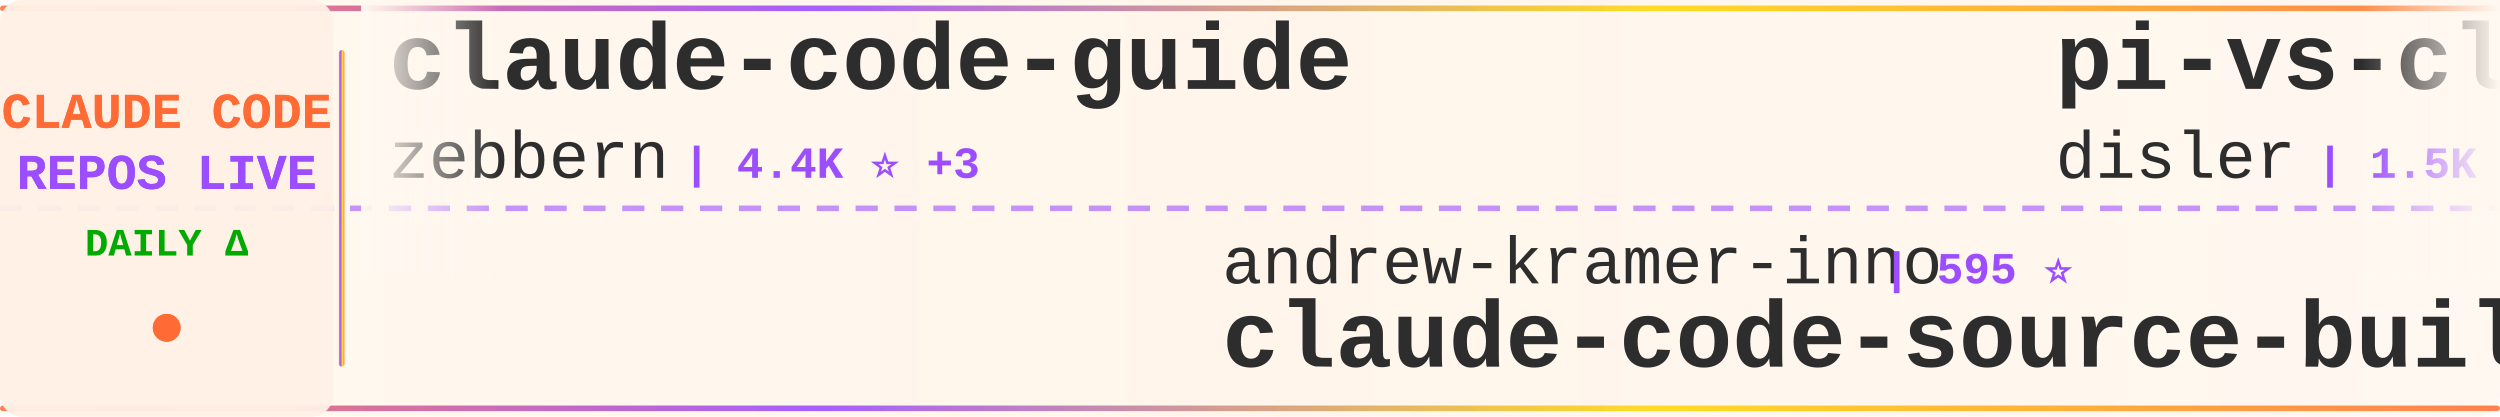
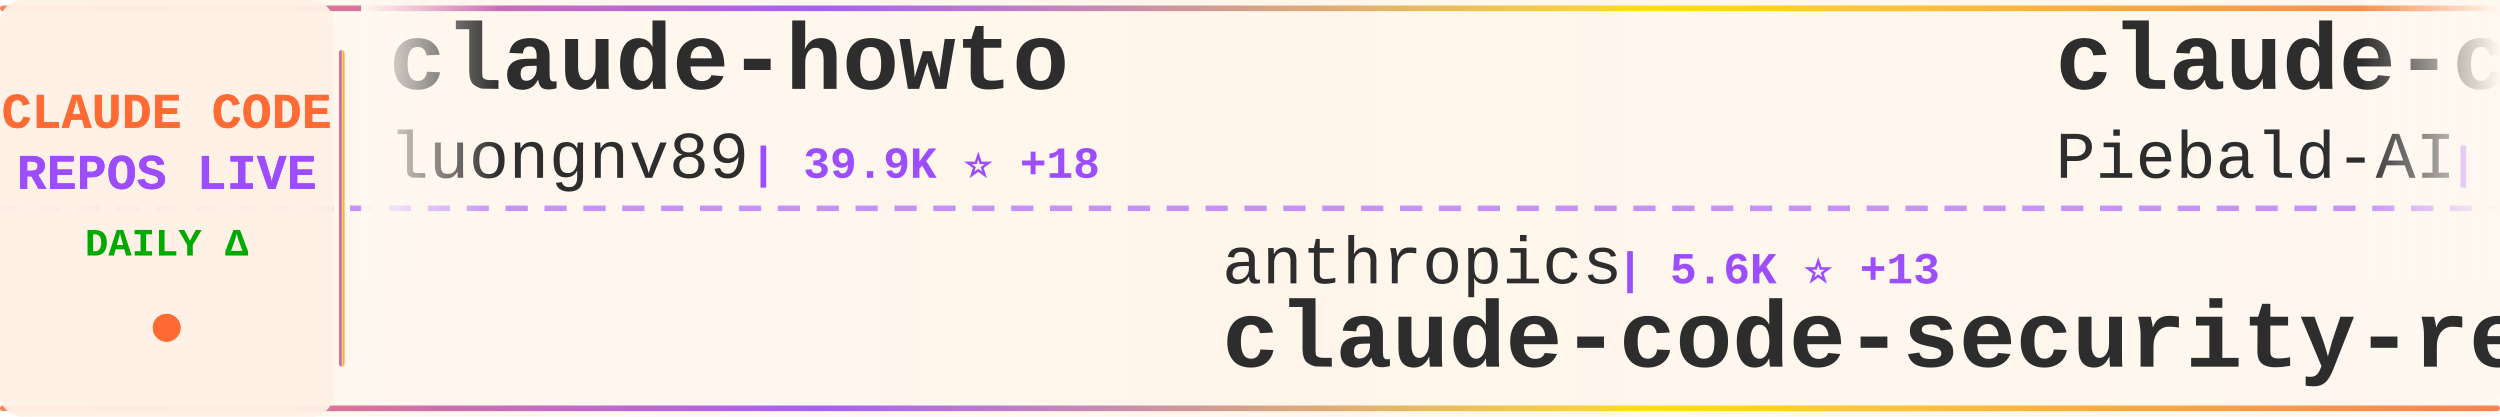
<svg xmlns="http://www.w3.org/2000/svg" width="900" height="150">
  <defs>
    <linearGradient id="tickerBg" x1="0%" y1="0%" x2="100%" y2="0%">
      <stop offset="0%" style="stop-color:#fff8f0;stop-opacity:0.98" />
      <stop offset="50%" style="stop-color:#fff5eb;stop-opacity:1" />
      <stop offset="100%" style="stop-color:#fff8f0;stop-opacity:0.98" />
    </linearGradient>
    <linearGradient id="borderGrad" x1="0%" y1="0%" x2="100%" y2="0%">
      <stop offset="0%" style="stop-color:#FF6B35;stop-opacity:0.85">
        <animate attributeName="stop-opacity" values="0.85;1;0.85" dur="2s" repeatCount="indefinite" />
      </stop>
      <stop offset="33%" style="stop-color:#9C4EFF;stop-opacity:0.9">
        <animate attributeName="stop-opacity" values="0.9;1;0.9" dur="2.2s" repeatCount="indefinite" />
      </stop>
      <stop offset="66%" style="stop-color:#FFD700;stop-opacity:0.85">
        <animate attributeName="stop-opacity" values="0.85;1;0.85" dur="1.8s" repeatCount="indefinite" />
      </stop>
      <stop offset="100%" style="stop-color:#FF6B35;stop-opacity:0.85">
        <animate attributeName="stop-opacity" values="0.85;1;0.85" dur="2s" repeatCount="indefinite" />
      </stop>
    </linearGradient>
    <filter id="textGlow">
      <feGaussianBlur stdDeviation="0.15" result="coloredBlur" />
      <feMerge>
        <feMergeNode in="coloredBlur" />
        <feMergeNode in="SourceGraphic" />
      </feMerge>
    </filter>
    <filter id="metricGlow">
      <feGaussianBlur stdDeviation="0.2" result="coloredBlur" />
      <feMerge>
        <feMergeNode in="coloredBlur" />
        <feMergeNode in="SourceGraphic" />
      </feMerge>
    </filter>
    <linearGradient id="leftFade" x1="0%" y1="0%" x2="100%" y2="0%">
      <stop offset="0%" style="stop-color:#fff8f0;stop-opacity:1" />
      <stop offset="100%" style="stop-color:#fff8f0;stop-opacity:0" />
    </linearGradient>
    <linearGradient id="rightFade" x1="0%" y1="0%" x2="100%" y2="0%">
      <stop offset="0%" style="stop-color:#fff8f0;stop-opacity:0" />
      <stop offset="100%" style="stop-color:#fff8f0;stop-opacity:1" />
    </linearGradient>
  </defs>
  <rect width="900" height="150" fill="url(#tickerBg)" rx="8" />
  <rect x="0" y="2" width="900" height="2" fill="url(#borderGrad)" rx="1" />
  <rect x="0" y="146" width="900" height="2" fill="url(#borderGrad)" rx="1" />
  <line x1="0" y1="75" x2="900" y2="75" stroke="#9C4EFF" stroke-width="2" stroke-dasharray="8 6" opacity="0.6" />
  <rect x="0" y="0" width="120" height="150" fill="#fff0e6" opacity="0.95" rx="8" />
  <text x="60" y="46" font-family="'Courier New', monospace" font-size="18" font-weight="bold" fill="#FF6B35" text-anchor="middle" filter="url(#textGlow)">
    CLAUDE CODE
  </text>
  <text x="60" y="68" font-family="'Courier New', monospace" font-size="18" font-weight="bold" fill="#9C4EFF" text-anchor="middle" filter="url(#textGlow)">
    REPOS LIVE
  </text>
  <text x="60" y="92" font-family="'Courier New', monospace" font-size="14" font-weight="bold" fill="#00aa00" text-anchor="middle">
    DAILY Δ
  </text>
  <circle cx="60" cy="118" r="5" fill="#FF6B35" filter="url(#metricGlow)">
    <animate attributeName="r" values="4;6;4" dur="1.5s" repeatCount="indefinite" />
    <animate attributeName="opacity" values="0.6;1;0.6" dur="1.5s" repeatCount="indefinite" />
  </circle>
  <rect x="122" y="18" width="2" height="114" fill="url(#borderGrad)" rx="1" />
  <clipPath id="tickerClip">
    <rect x="130" y="0" width="770" height="150" />
  </clipPath>
  <g clip-path="url(#tickerClip)">
    <g id="tickerItems">
      <animateTransform attributeName="transform" attributeType="XML" type="translate" from="0 0" to="-3000 0" dur="54s" repeatCount="indefinite" />
      <g transform="translate(0, 0)">
-         <text x="140" y="32" font-family="'Courier New', monospace" font-size="34" font-weight="bold" fill="#2d2d2d">claude-code-guide</text>
-         <text x="140" y="64" font-family="'Courier New', monospace" font-size="24" font-weight="normal" fill="#2d2d2d" opacity="1.0">zebbern</text>
-         <text x="246" y="64" font-family="'Courier New', monospace" font-size="16" font-weight="bold" fill="#9C4EFF"> | 4.4K ⭐ +3</text>
+         <text x="140" y="32" font-family="'Courier New', monospace" font-size="34" font-weight="bold" fill="#2d2d2d">claude-howto</text>
+         <text x="140" y="64" font-family="'Courier New', monospace" font-size="24" font-weight="normal" fill="#2d2d2d" opacity="1.0">luongnv89</text>
+         <text x="270" y="64" font-family="'Courier New', monospace" font-size="16" font-weight="bold" fill="#9C4EFF"> | 39.9K ⭐ +18</text>
      </g>
      <g transform="translate(300, 0)">
-         <text x="140" y="102" font-family="'Courier New', monospace" font-size="24" font-weight="normal" fill="#2d2d2d" opacity="1.0">andrew-kramer-inno</text>
-         <text x="378" y="102" font-family="'Courier New', monospace" font-size="16" font-weight="bold" fill="#9C4EFF"> | 595 ⭐</text>
-         <text x="140" y="132" font-family="'Courier New', monospace" font-size="34" font-weight="bold" fill="#2d2d2d">claude-code-source-build</text>
+         <text x="140" y="102" font-family="'Courier New', monospace" font-size="24" font-weight="normal" fill="#2d2d2d" opacity="1.0">anthropics</text>
+         <text x="282" y="102" font-family="'Courier New', monospace" font-size="16" font-weight="bold" fill="#9C4EFF"> | 5.6K ⭐ +13</text>
+         <text x="140" y="132" font-family="'Courier New', monospace" font-size="34" font-weight="bold" fill="#2d2d2d">claude-code-security-rev...</text>
      </g>
      <g transform="translate(600, 0)">
-         <text x="140" y="32" font-family="'Courier New', monospace" font-size="34" font-weight="bold" fill="#2d2d2d">pi-vs-claude-code</text>
-         <text x="140" y="64" font-family="'Courier New', monospace" font-size="24" font-weight="normal" fill="#2d2d2d" opacity="1.0">disler</text>
-         <text x="234" y="64" font-family="'Courier New', monospace" font-size="16" font-weight="bold" fill="#9C4EFF"> | 1.5K ⭐ +2</text>
+         <text x="140" y="32" font-family="'Courier New', monospace" font-size="34" font-weight="bold" fill="#2d2d2d">claude-code-system-promp...</text>
+         <text x="140" y="64" font-family="'Courier New', monospace" font-size="24" font-weight="normal" fill="#2d2d2d" opacity="1.0">Piebald-AI</text>
+         <text x="282" y="64" font-family="'Courier New', monospace" font-size="16" font-weight="bold" fill="#9C4EFF"> | 11.9K ⭐ +19</text>
      </g>
      <g transform="translate(900, 0)">
+         <text x="140" y="102" font-family="'Courier New', monospace" font-size="24" font-weight="normal" fill="#2d2d2d" opacity="1.0">musistudio</text>
+         <text x="282" y="102" font-family="'Courier New', monospace" font-size="16" font-weight="bold" fill="#9C4EFF"> | 35.9K ⭐ +28</text>
+         <text x="140" y="132" font-family="'Courier New', monospace" font-size="34" font-weight="bold" fill="#2d2d2d">claude-code-router</text>
+       </g>
+       <g transform="translate(1200, 0)">
+         <text x="140" y="32" font-family="'Courier New', monospace" font-size="34" font-weight="bold" fill="#2d2d2d">Claude-code</text>
+         <text x="140" y="64" font-family="'Courier New', monospace" font-size="24" font-weight="normal" fill="#2d2d2d" opacity="1.0">fazxes</text>
+         <text x="234" y="64" font-family="'Courier New', monospace" font-size="16" font-weight="bold" fill="#9C4EFF"> | 225 ⭐</text>
+       </g>
+       <g transform="translate(1500, 0)">
+         <text x="140" y="102" font-family="'Courier New', monospace" font-size="24" font-weight="normal" fill="#2d2d2d" opacity="1.0">ding113</text>
+         <text x="246" y="102" font-family="'Courier New', monospace" font-size="16" font-weight="bold" fill="#9C4EFF"> | 3.3K ⭐ +6</text>
+         <text x="140" y="132" font-family="'Courier New', monospace" font-size="34" font-weight="bold" fill="#2d2d2d">claude-code-hub</text>
+       </g>
+       <g transform="translate(1800, 0)">
+         <text x="140" y="32" font-family="'Courier New', monospace" font-size="34" font-weight="bold" fill="#2d2d2d">Auto-claude-code-researc...</text>
+         <text x="140" y="64" font-family="'Courier New', monospace" font-size="24" font-weight="normal" fill="#2d2d2d" opacity="1.0">wanshuiyin</text>
+         <text x="282" y="64" font-family="'Courier New', monospace" font-size="16" font-weight="bold" fill="#9C4EFF"> | 13.5K ⭐ +37</text>
+       </g>
+       <g transform="translate(2100, 0)">
+         <text x="140" y="102" font-family="'Courier New', monospace" font-size="24" font-weight="normal" fill="#2d2d2d" opacity="1.0">AICoderTudou</text>
+         <text x="306" y="102" font-family="'Courier New', monospace" font-size="16" font-weight="bold" fill="#9C4EFF"> | 498 ⭐</text>
+         <text x="140" y="132" font-family="'Courier New', monospace" font-size="34" font-weight="bold" fill="#2d2d2d">claude-code-tudou</text>
+       </g>
+       <g transform="translate(2400, 0)">
+         <text x="140" y="32" font-family="'Courier New', monospace" font-size="34" font-weight="bold" fill="#2d2d2d">claude-code-local</text>
+         <text x="140" y="64" font-family="'Courier New', monospace" font-size="24" font-weight="normal" fill="#2d2d2d" opacity="1.0">nicedreamzapp</text>
+         <text x="318" y="64" font-family="'Courier New', monospace" font-size="16" font-weight="bold" fill="#9C4EFF"> | 3.0K ⭐ +5</text>
+       </g>
+       <g transform="translate(2700, 0)">
+         <text x="140" y="102" font-family="'Courier New', monospace" font-size="24" font-weight="normal" fill="#2d2d2d" opacity="1.0">kodu-ai</text>
+         <text x="246" y="102" font-family="'Courier New', monospace" font-size="16" font-weight="bold" fill="#9C4EFF"> | 5.3K ⭐</text>
+         <text x="140" y="132" font-family="'Courier New', monospace" font-size="34" font-weight="bold" fill="#2d2d2d">claude-coder</text>
+       </g>
+       <g transform="translate(3000, 0)">
+         <text x="140" y="32" font-family="'Courier New', monospace" font-size="34" font-weight="bold" fill="#2d2d2d">claude-howto</text>
+         <text x="140" y="64" font-family="'Courier New', monospace" font-size="24" font-weight="normal" fill="#2d2d2d" opacity="1.0">luongnv89</text>
+         <text x="270" y="64" font-family="'Courier New', monospace" font-size="16" font-weight="bold" fill="#9C4EFF"> | 39.9K ⭐ +18</text>
+       </g>
+       <g transform="translate(3300, 0)">
        <text x="140" y="102" font-family="'Courier New', monospace" font-size="24" font-weight="normal" fill="#2d2d2d" opacity="1.0">anthropics</text>
-         <text x="282" y="102" font-family="'Courier New', monospace" font-size="16" font-weight="bold" fill="#9C4EFF"> | 5.6K ⭐ +12</text>
+         <text x="282" y="102" font-family="'Courier New', monospace" font-size="16" font-weight="bold" fill="#9C4EFF"> | 5.6K ⭐ +13</text>
        <text x="140" y="132" font-family="'Courier New', monospace" font-size="34" font-weight="bold" fill="#2d2d2d">claude-code-security-rev...</text>
      </g>
-       <g transform="translate(1200, 0)">
-         <text x="140" y="32" font-family="'Courier New', monospace" font-size="34" font-weight="bold" fill="#2d2d2d">claude-code-workflows</text>
-         <text x="140" y="64" font-family="'Courier New', monospace" font-size="24" font-weight="normal" fill="#2d2d2d" opacity="1.0">OneRedOak</text>
-         <text x="270" y="64" font-family="'Courier New', monospace" font-size="16" font-weight="bold" fill="#9C4EFF"> | 3.9K ⭐ +1</text>
-       </g>
-       <g transform="translate(1500, 0)">
-         <text x="140" y="102" font-family="'Courier New', monospace" font-size="24" font-weight="normal" fill="#2d2d2d" opacity="1.0">ykdojo</text>
-         <text x="234" y="102" font-family="'Courier New', monospace" font-size="16" font-weight="bold" fill="#9C4EFF"> | 9.3K ⭐ +28</text>
-         <text x="140" y="132" font-family="'Courier New', monospace" font-size="34" font-weight="bold" fill="#2d2d2d">claude-code-tips</text>
-       </g>
-       <g transform="translate(1800, 0)">
-         <text x="140" y="32" font-family="'Courier New', monospace" font-size="34" font-weight="bold" fill="#2d2d2d">claude-code-prompts</text>
-         <text x="140" y="64" font-family="'Courier New', monospace" font-size="24" font-weight="normal" fill="#2d2d2d" opacity="1.0">repowise-dev</text>
-         <text x="306" y="64" font-family="'Courier New', monospace" font-size="16" font-weight="bold" fill="#9C4EFF"> | 1.2K ⭐ +1</text>
-       </g>
-       <g transform="translate(2100, 0)">
-         <text x="140" y="102" font-family="'Courier New', monospace" font-size="24" font-weight="normal" fill="#2d2d2d" opacity="1.0">disler</text>
-         <text x="234" y="102" font-family="'Courier New', monospace" font-size="16" font-weight="bold" fill="#9C4EFF"> | 3.8K ⭐ +1</text>
-         <text x="140" y="132" font-family="'Courier New', monospace" font-size="34" font-weight="bold" fill="#2d2d2d">claude-code-hooks-master...</text>
-       </g>
-       <g transform="translate(2400, 0)">
-         <text x="140" y="32" font-family="'Courier New', monospace" font-size="34" font-weight="bold" fill="#2d2d2d">claude-code-video-toolki...</text>
-         <text x="140" y="64" font-family="'Courier New', monospace" font-size="24" font-weight="normal" fill="#2d2d2d" opacity="1.0">digitalsamba</text>
-         <text x="306" y="64" font-family="'Courier New', monospace" font-size="16" font-weight="bold" fill="#9C4EFF"> | 1.8K ⭐ +7</text>
-       </g>
-       <g transform="translate(2700, 0)">
-         <text x="140" y="102" font-family="'Courier New', monospace" font-size="24" font-weight="normal" fill="#2d2d2d" opacity="1.0">OrcaWhisper</text>
-         <text x="294" y="102" font-family="'Courier New', monospace" font-size="16" font-weight="bold" fill="#9C4EFF"> | 85 ⭐</text>
-         <text x="140" y="132" font-family="'Courier New', monospace" font-size="34" font-weight="bold" fill="#2d2d2d">Claude-Code</text>
-       </g>
-       <g transform="translate(3000, 0)">
-         <text x="140" y="32" font-family="'Courier New', monospace" font-size="34" font-weight="bold" fill="#2d2d2d">claude-code-guide</text>
-         <text x="140" y="64" font-family="'Courier New', monospace" font-size="24" font-weight="normal" fill="#2d2d2d" opacity="1.0">zebbern</text>
-         <text x="246" y="64" font-family="'Courier New', monospace" font-size="16" font-weight="bold" fill="#9C4EFF"> | 4.4K ⭐ +3</text>
-       </g>
-       <g transform="translate(3300, 0)">
-         <text x="140" y="102" font-family="'Courier New', monospace" font-size="24" font-weight="normal" fill="#2d2d2d" opacity="1.0">andrew-kramer-inno</text>
-         <text x="378" y="102" font-family="'Courier New', monospace" font-size="16" font-weight="bold" fill="#9C4EFF"> | 595 ⭐</text>
-         <text x="140" y="132" font-family="'Courier New', monospace" font-size="34" font-weight="bold" fill="#2d2d2d">claude-code-source-build</text>
-       </g>
      <g transform="translate(3600, 0)">
-         <text x="140" y="32" font-family="'Courier New', monospace" font-size="34" font-weight="bold" fill="#2d2d2d">pi-vs-claude-code</text>
-         <text x="140" y="64" font-family="'Courier New', monospace" font-size="24" font-weight="normal" fill="#2d2d2d" opacity="1.0">disler</text>
-         <text x="234" y="64" font-family="'Courier New', monospace" font-size="16" font-weight="bold" fill="#9C4EFF"> | 1.5K ⭐ +2</text>
+         <text x="140" y="32" font-family="'Courier New', monospace" font-size="34" font-weight="bold" fill="#2d2d2d">claude-code-system-promp...</text>
+         <text x="140" y="64" font-family="'Courier New', monospace" font-size="24" font-weight="normal" fill="#2d2d2d" opacity="1.0">Piebald-AI</text>
+         <text x="282" y="64" font-family="'Courier New', monospace" font-size="16" font-weight="bold" fill="#9C4EFF"> | 11.9K ⭐ +19</text>
      </g>
      <g transform="translate(3900, 0)">
-         <text x="140" y="102" font-family="'Courier New', monospace" font-size="24" font-weight="normal" fill="#2d2d2d" opacity="1.0">anthropics</text>
-         <text x="282" y="102" font-family="'Courier New', monospace" font-size="16" font-weight="bold" fill="#9C4EFF"> | 5.6K ⭐ +12</text>
-         <text x="140" y="132" font-family="'Courier New', monospace" font-size="34" font-weight="bold" fill="#2d2d2d">claude-code-security-rev...</text>
+         <text x="140" y="102" font-family="'Courier New', monospace" font-size="24" font-weight="normal" fill="#2d2d2d" opacity="1.0">musistudio</text>
+         <text x="282" y="102" font-family="'Courier New', monospace" font-size="16" font-weight="bold" fill="#9C4EFF"> | 35.9K ⭐ +28</text>
+         <text x="140" y="132" font-family="'Courier New', monospace" font-size="34" font-weight="bold" fill="#2d2d2d">claude-code-router</text>
      </g>
    </g>
  </g>
  <rect x="130" y="0" width="50" height="100" fill="url(#leftFade)" />
  <rect x="850" y="0" width="50" height="100" fill="url(#rightFade)" />
</svg>
